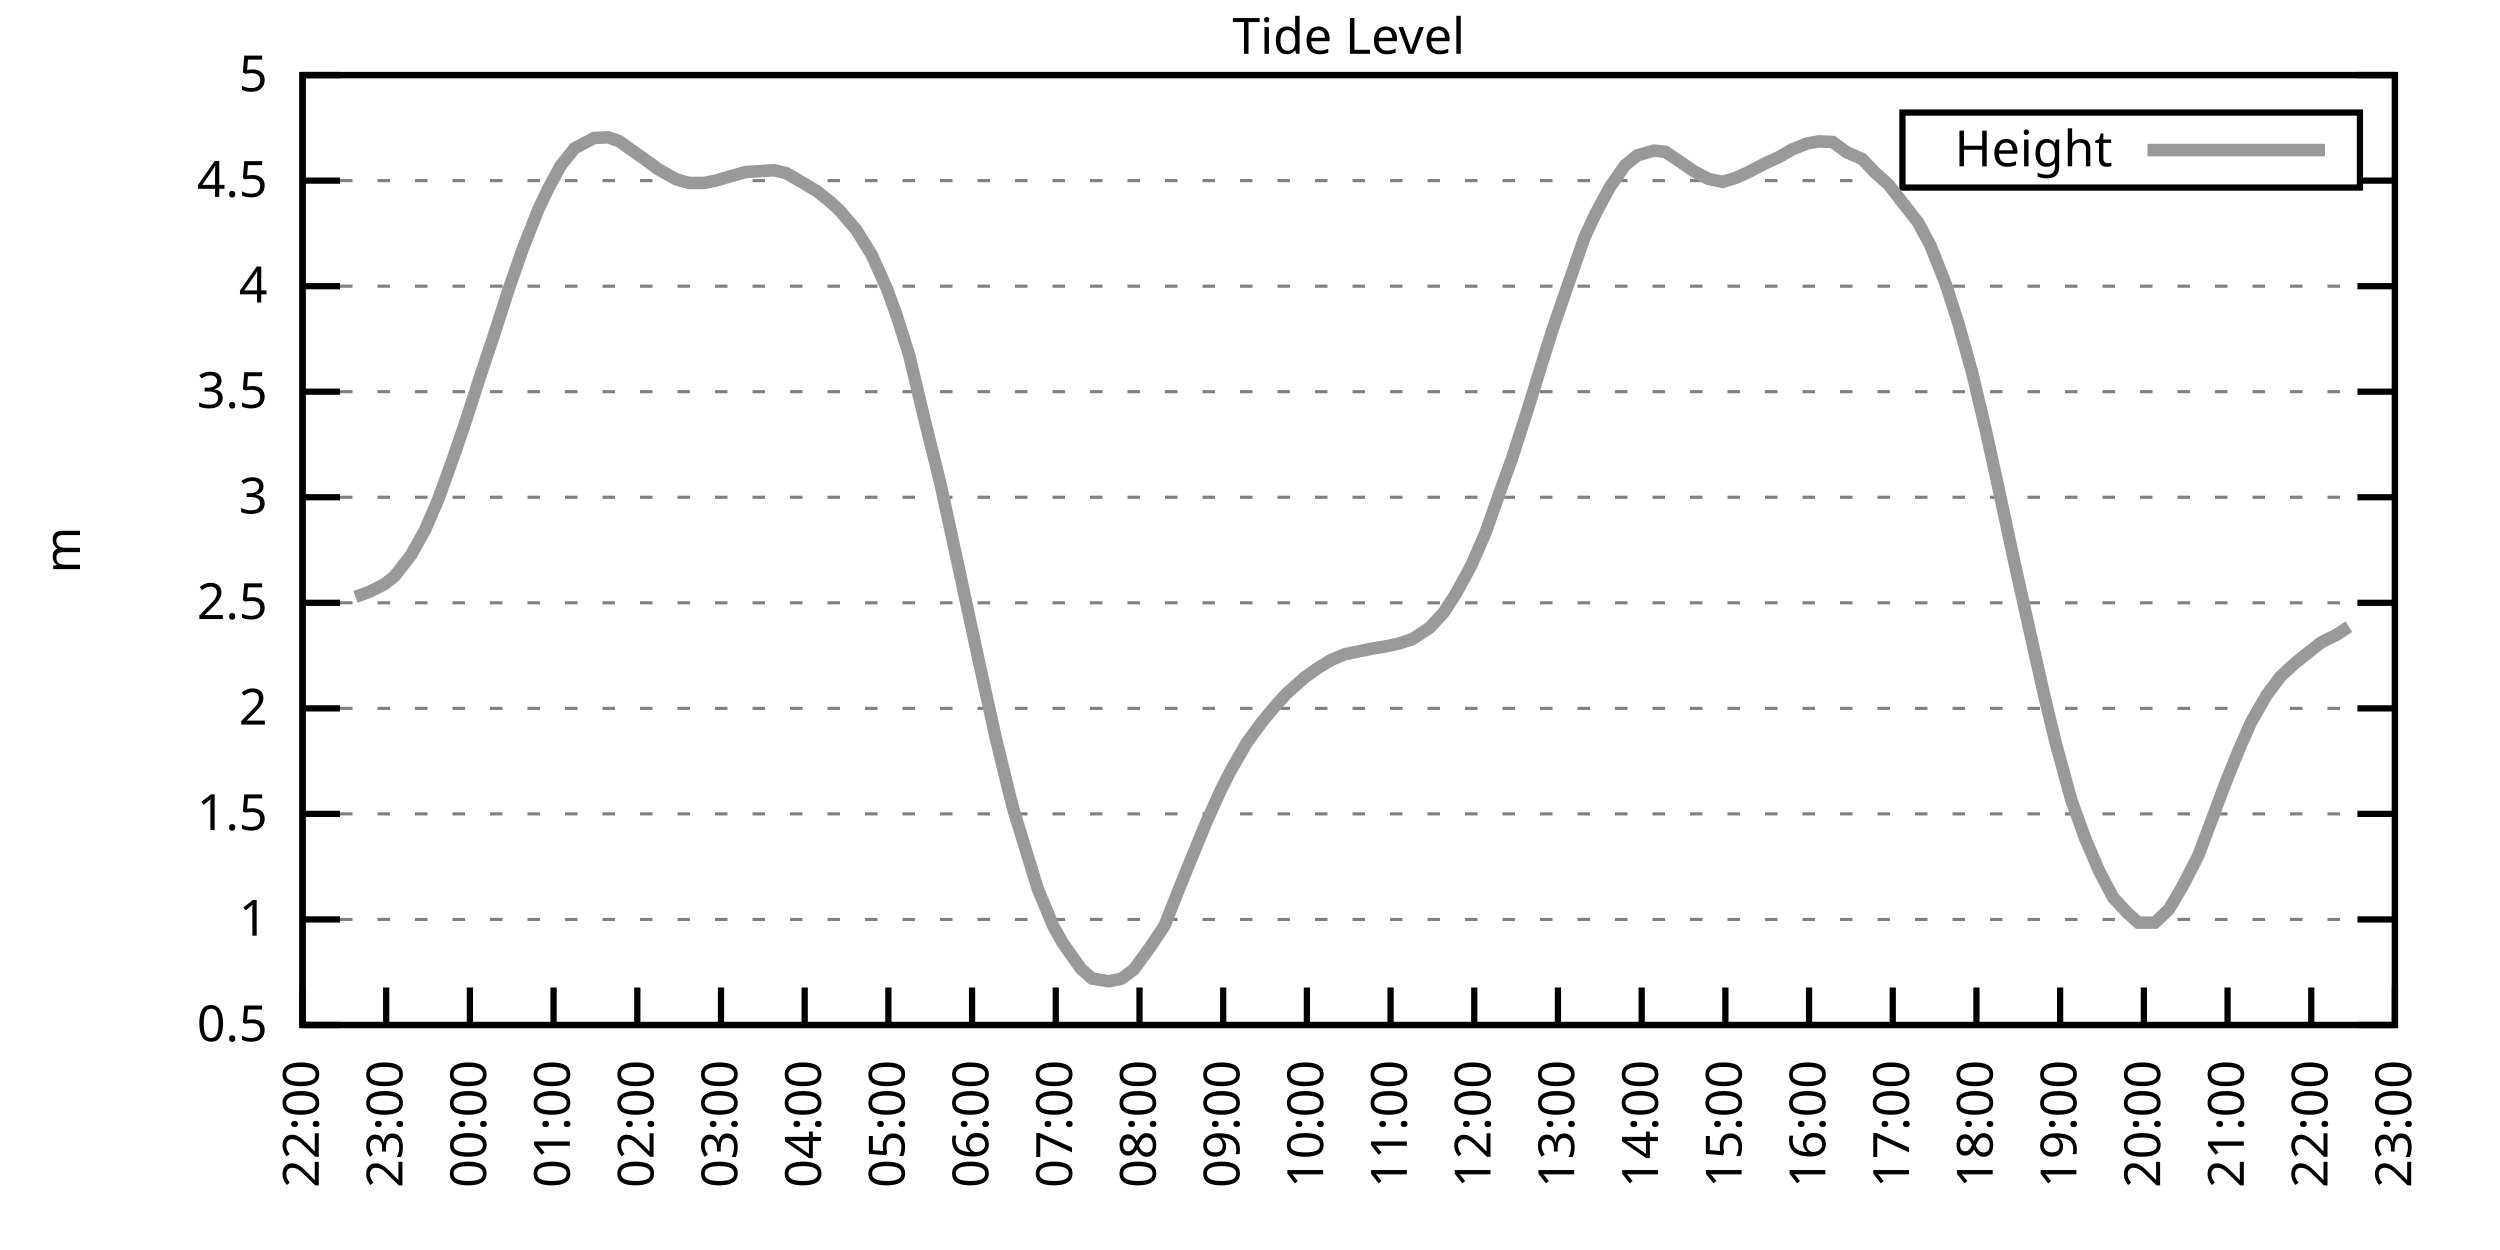
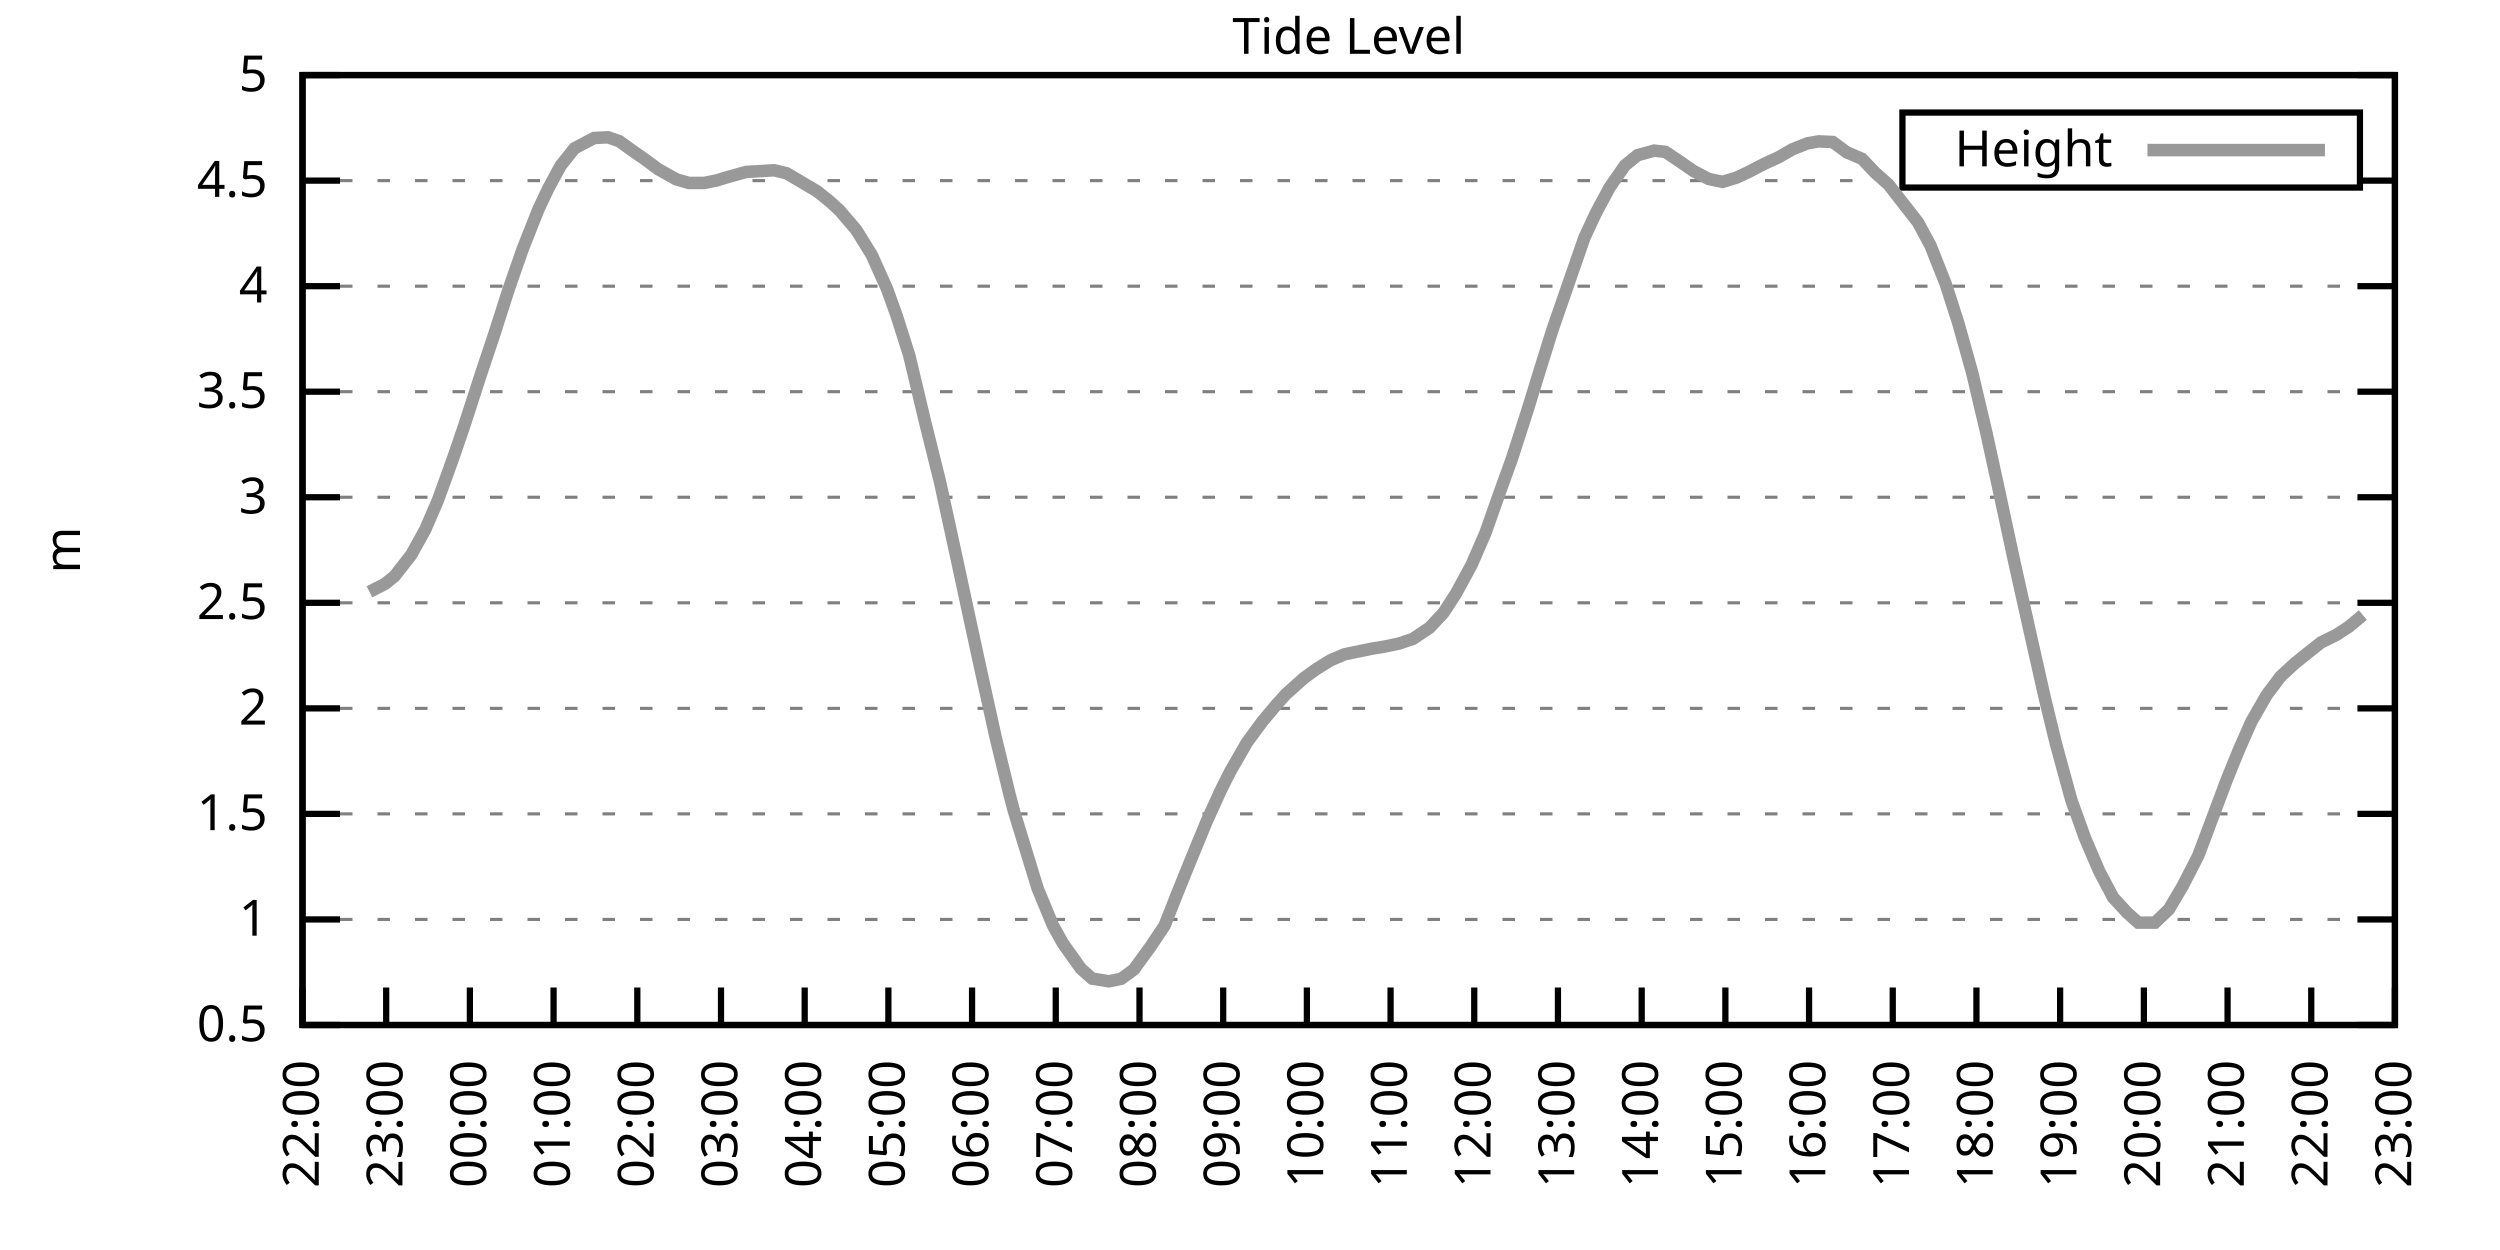
<svg xmlns="http://www.w3.org/2000/svg" xmlns:xlink="http://www.w3.org/1999/xlink" width="400" height="200" viewBox="0 0 400 200">
  <g id="gnuplot_canvas">
    <rect x="0" y="0" width="400" height="200" fill="none" />
    <defs>
      <circle id="gpDot" r="0.5" stroke-width="0.5" stroke="currentColor" />
      <path id="gpPt0" stroke-width="0.333" stroke="currentColor" d="M-1,0 h2 M0,-1 v2" />
      <path id="gpPt1" stroke-width="0.333" stroke="currentColor" d="M-1,-1 L1,1 M1,-1 L-1,1" />
      <path id="gpPt2" stroke-width="0.333" stroke="currentColor" d="M-1,0 L1,0 M0,-1 L0,1 M-1,-1 L1,1 M-1,1 L1,-1" />
      <rect id="gpPt3" stroke-width="0.333" stroke="currentColor" x="-1" y="-1" width="2" height="2" />
      <rect id="gpPt4" stroke-width="0.333" stroke="currentColor" fill="currentColor" x="-1" y="-1" width="2" height="2" />
      <circle id="gpPt5" stroke-width="0.333" stroke="currentColor" cx="0" cy="0" r="1" />
      <use xlink:href="#gpPt5" id="gpPt6" fill="currentColor" stroke="none" />
      <path id="gpPt7" stroke-width="0.333" stroke="currentColor" d="M0,-1.33 L-1.33,0.67 L1.33,0.67 z" />
      <use xlink:href="#gpPt7" id="gpPt8" fill="currentColor" stroke="none" />
      <use xlink:href="#gpPt7" id="gpPt9" stroke="currentColor" transform="rotate(180)" />
      <use xlink:href="#gpPt9" id="gpPt10" fill="currentColor" stroke="none" />
      <use xlink:href="#gpPt3" id="gpPt11" stroke="currentColor" transform="rotate(45)" />
      <use xlink:href="#gpPt11" id="gpPt12" fill="currentColor" stroke="none" />
      <path id="gpPt13" stroke-width="0.333" stroke="currentColor" d="M0,1.330 L1.265,0.411 L0.782,-1.067 L-0.782,-1.076 L-1.265,0.411 z" />
      <use xlink:href="#gpPt13" id="gpPt14" fill="currentColor" stroke="none" />
      <filter id="textbox" filterUnits="objectBoundingBox" x="0" y="0" height="1" width="1">
        <feFlood flood-color="white" flood-opacity="1" result="bgnd" />
        <feComposite in="SourceGraphic" in2="bgnd" operator="atop" />
      </filter>
      <filter id="greybox" filterUnits="objectBoundingBox" x="0" y="0" height="1" width="1">
        <feFlood flood-color="lightgrey" flood-opacity="1" result="grey" />
        <feComposite in="SourceGraphic" in2="grey" operator="atop" />
      </filter>
    </defs>
    <g fill="none" color="white" stroke="currentColor" stroke-width="1.00" stroke-linecap="butt" stroke-linejoin="miter">
</g>
    <g fill="none" color="black" stroke="currentColor" stroke-width="1.00" stroke-linecap="butt" stroke-linejoin="miter">
      <g stroke="none" shape-rendering="crispEdges">
        <polygon fill="rgb(255, 255, 255)" points="48.40,164.00 383.18,164.00 383.18,12.02 48.40,12.02 " />
      </g>
    </g>
    <g fill="none" color="black" stroke="currentColor" stroke-width="1.00" stroke-linecap="butt" stroke-linejoin="miter">
</g>
    <g fill="none" color="black" stroke="black" stroke-width="0.50" stroke-linecap="butt" stroke-linejoin="miter">
</g>
    <g fill="none" color="gray" stroke="currentColor" stroke-width="0.50" stroke-linecap="butt" stroke-linejoin="miter">
      <path stroke="gray" stroke-dasharray="2,4" class="gridline" d="M48.40,164.00 L383.19,164.00  " />
    </g>
    <g fill="none" color="gray" stroke="gray" stroke-width="1.00" stroke-linecap="butt" stroke-linejoin="miter">
</g>
    <g fill="none" color="black" stroke="currentColor" stroke-width="1.00" stroke-linecap="butt" stroke-linejoin="miter">
      <path stroke="black" d="M48.40,164.00 L54.40,164.00 M383.19,164.00 L377.19,164.00  " />
      <g transform="translate(42.80,166.60)" stroke="none" fill="black" font-family="Sans" font-size="8.00" text-anchor="end">
        <text>
          <tspan font-family="Sans"> 0.5</tspan>
        </text>
      </g>
    </g>
    <g fill="none" color="black" stroke="currentColor" stroke-width="1.00" stroke-linecap="butt" stroke-linejoin="miter">
</g>
    <g fill="none" color="black" stroke="black" stroke-width="0.50" stroke-linecap="butt" stroke-linejoin="miter">
</g>
    <g fill="none" color="gray" stroke="currentColor" stroke-width="0.50" stroke-linecap="butt" stroke-linejoin="miter">
      <path stroke="gray" stroke-dasharray="2,4" class="gridline" d="M48.40,147.11 L383.19,147.11  " />
    </g>
    <g fill="none" color="gray" stroke="gray" stroke-width="1.00" stroke-linecap="butt" stroke-linejoin="miter">
</g>
    <g fill="none" color="black" stroke="currentColor" stroke-width="1.00" stroke-linecap="butt" stroke-linejoin="miter">
      <path stroke="black" d="M48.40,147.11 L54.40,147.11 M383.19,147.11 L377.19,147.11  " />
      <g transform="translate(42.80,149.71)" stroke="none" fill="black" font-family="Sans" font-size="8.00" text-anchor="end">
        <text>
          <tspan font-family="Sans"> 1</tspan>
        </text>
      </g>
    </g>
    <g fill="none" color="black" stroke="currentColor" stroke-width="1.00" stroke-linecap="butt" stroke-linejoin="miter">
</g>
    <g fill="none" color="black" stroke="black" stroke-width="0.50" stroke-linecap="butt" stroke-linejoin="miter">
</g>
    <g fill="none" color="gray" stroke="currentColor" stroke-width="0.50" stroke-linecap="butt" stroke-linejoin="miter">
      <path stroke="gray" stroke-dasharray="2,4" class="gridline" d="M48.40,130.22 L383.19,130.22  " />
    </g>
    <g fill="none" color="gray" stroke="gray" stroke-width="1.00" stroke-linecap="butt" stroke-linejoin="miter">
</g>
    <g fill="none" color="black" stroke="currentColor" stroke-width="1.00" stroke-linecap="butt" stroke-linejoin="miter">
      <path stroke="black" d="M48.40,130.22 L54.40,130.22 M383.19,130.22 L377.19,130.22  " />
      <g transform="translate(42.80,132.82)" stroke="none" fill="black" font-family="Sans" font-size="8.00" text-anchor="end">
        <text>
          <tspan font-family="Sans"> 1.5</tspan>
        </text>
      </g>
    </g>
    <g fill="none" color="black" stroke="currentColor" stroke-width="1.00" stroke-linecap="butt" stroke-linejoin="miter">
</g>
    <g fill="none" color="black" stroke="black" stroke-width="0.50" stroke-linecap="butt" stroke-linejoin="miter">
</g>
    <g fill="none" color="gray" stroke="currentColor" stroke-width="0.50" stroke-linecap="butt" stroke-linejoin="miter">
      <path stroke="gray" stroke-dasharray="2,4" class="gridline" d="M48.40,113.34 L383.19,113.34  " />
    </g>
    <g fill="none" color="gray" stroke="gray" stroke-width="1.00" stroke-linecap="butt" stroke-linejoin="miter">
</g>
    <g fill="none" color="black" stroke="currentColor" stroke-width="1.00" stroke-linecap="butt" stroke-linejoin="miter">
      <path stroke="black" d="M48.40,113.34 L54.40,113.34 M383.19,113.34 L377.19,113.34  " />
      <g transform="translate(42.80,115.94)" stroke="none" fill="black" font-family="Sans" font-size="8.00" text-anchor="end">
        <text>
          <tspan font-family="Sans"> 2</tspan>
        </text>
      </g>
    </g>
    <g fill="none" color="black" stroke="currentColor" stroke-width="1.00" stroke-linecap="butt" stroke-linejoin="miter">
</g>
    <g fill="none" color="black" stroke="black" stroke-width="0.50" stroke-linecap="butt" stroke-linejoin="miter">
</g>
    <g fill="none" color="gray" stroke="currentColor" stroke-width="0.50" stroke-linecap="butt" stroke-linejoin="miter">
      <path stroke="gray" stroke-dasharray="2,4" class="gridline" d="M48.40,96.45 L383.19,96.45  " />
    </g>
    <g fill="none" color="gray" stroke="gray" stroke-width="1.00" stroke-linecap="butt" stroke-linejoin="miter">
</g>
    <g fill="none" color="black" stroke="currentColor" stroke-width="1.00" stroke-linecap="butt" stroke-linejoin="miter">
      <path stroke="black" d="M48.40,96.45 L54.40,96.45 M383.19,96.45 L377.19,96.45  " />
      <g transform="translate(42.80,99.05)" stroke="none" fill="black" font-family="Sans" font-size="8.00" text-anchor="end">
        <text>
          <tspan font-family="Sans"> 2.5</tspan>
        </text>
      </g>
    </g>
    <g fill="none" color="black" stroke="currentColor" stroke-width="1.00" stroke-linecap="butt" stroke-linejoin="miter">
</g>
    <g fill="none" color="black" stroke="black" stroke-width="0.50" stroke-linecap="butt" stroke-linejoin="miter">
</g>
    <g fill="none" color="gray" stroke="currentColor" stroke-width="0.50" stroke-linecap="butt" stroke-linejoin="miter">
      <path stroke="gray" stroke-dasharray="2,4" class="gridline" d="M48.40,79.56 L383.19,79.56  " />
    </g>
    <g fill="none" color="gray" stroke="gray" stroke-width="1.00" stroke-linecap="butt" stroke-linejoin="miter">
</g>
    <g fill="none" color="black" stroke="currentColor" stroke-width="1.00" stroke-linecap="butt" stroke-linejoin="miter">
      <path stroke="black" d="M48.40,79.56 L54.40,79.56 M383.19,79.56 L377.19,79.56  " />
      <g transform="translate(42.80,82.16)" stroke="none" fill="black" font-family="Sans" font-size="8.00" text-anchor="end">
        <text>
          <tspan font-family="Sans"> 3</tspan>
        </text>
      </g>
    </g>
    <g fill="none" color="black" stroke="currentColor" stroke-width="1.00" stroke-linecap="butt" stroke-linejoin="miter">
</g>
    <g fill="none" color="black" stroke="black" stroke-width="0.50" stroke-linecap="butt" stroke-linejoin="miter">
</g>
    <g fill="none" color="gray" stroke="currentColor" stroke-width="0.50" stroke-linecap="butt" stroke-linejoin="miter">
      <path stroke="gray" stroke-dasharray="2,4" class="gridline" d="M48.40,62.67 L383.19,62.67  " />
    </g>
    <g fill="none" color="gray" stroke="gray" stroke-width="1.00" stroke-linecap="butt" stroke-linejoin="miter">
</g>
    <g fill="none" color="black" stroke="currentColor" stroke-width="1.00" stroke-linecap="butt" stroke-linejoin="miter">
      <path stroke="black" d="M48.40,62.67 L54.40,62.67 M383.19,62.67 L377.19,62.67  " />
      <g transform="translate(42.80,65.27)" stroke="none" fill="black" font-family="Sans" font-size="8.00" text-anchor="end">
        <text>
          <tspan font-family="Sans"> 3.5</tspan>
        </text>
      </g>
    </g>
    <g fill="none" color="black" stroke="currentColor" stroke-width="1.00" stroke-linecap="butt" stroke-linejoin="miter">
</g>
    <g fill="none" color="black" stroke="black" stroke-width="0.50" stroke-linecap="butt" stroke-linejoin="miter">
</g>
    <g fill="none" color="gray" stroke="currentColor" stroke-width="0.50" stroke-linecap="butt" stroke-linejoin="miter">
      <path stroke="gray" stroke-dasharray="2,4" class="gridline" d="M48.40,45.79 L383.19,45.79  " />
    </g>
    <g fill="none" color="gray" stroke="gray" stroke-width="1.00" stroke-linecap="butt" stroke-linejoin="miter">
</g>
    <g fill="none" color="black" stroke="currentColor" stroke-width="1.00" stroke-linecap="butt" stroke-linejoin="miter">
      <path stroke="black" d="M48.40,45.79 L54.40,45.79 M383.19,45.79 L377.19,45.79  " />
      <g transform="translate(42.80,48.39)" stroke="none" fill="black" font-family="Sans" font-size="8.00" text-anchor="end">
        <text>
          <tspan font-family="Sans"> 4</tspan>
        </text>
      </g>
    </g>
    <g fill="none" color="black" stroke="currentColor" stroke-width="1.00" stroke-linecap="butt" stroke-linejoin="miter">
</g>
    <g fill="none" color="black" stroke="black" stroke-width="0.50" stroke-linecap="butt" stroke-linejoin="miter">
</g>
    <g fill="none" color="gray" stroke="currentColor" stroke-width="0.50" stroke-linecap="butt" stroke-linejoin="miter">
      <path stroke="gray" stroke-dasharray="2,4" class="gridline" d="M48.40,28.90 L304.39,28.90 M377.59,28.90 L383.19,28.90  " />
    </g>
    <g fill="none" color="gray" stroke="gray" stroke-width="1.00" stroke-linecap="butt" stroke-linejoin="miter">
</g>
    <g fill="none" color="black" stroke="currentColor" stroke-width="1.00" stroke-linecap="butt" stroke-linejoin="miter">
      <path stroke="black" d="M48.40,28.90 L54.40,28.90 M383.19,28.90 L377.19,28.90  " />
      <g transform="translate(42.80,31.50)" stroke="none" fill="black" font-family="Sans" font-size="8.00" text-anchor="end">
        <text>
          <tspan font-family="Sans"> 4.5</tspan>
        </text>
      </g>
    </g>
    <g fill="none" color="black" stroke="currentColor" stroke-width="1.00" stroke-linecap="butt" stroke-linejoin="miter">
</g>
    <g fill="none" color="black" stroke="black" stroke-width="0.50" stroke-linecap="butt" stroke-linejoin="miter">
</g>
    <g fill="none" color="gray" stroke="currentColor" stroke-width="0.50" stroke-linecap="butt" stroke-linejoin="miter">
      <path stroke="gray" stroke-dasharray="2,4" class="gridline" d="M48.40,12.01 L383.19,12.01  " />
    </g>
    <g fill="none" color="gray" stroke="gray" stroke-width="1.00" stroke-linecap="butt" stroke-linejoin="miter">
</g>
    <g fill="none" color="black" stroke="currentColor" stroke-width="1.00" stroke-linecap="butt" stroke-linejoin="miter">
      <path stroke="black" d="M48.40,12.01 L54.40,12.01 M383.19,12.01 L377.19,12.01  " />
      <g transform="translate(42.80,14.61)" stroke="none" fill="black" font-family="Sans" font-size="8.00" text-anchor="end">
        <text>
          <tspan font-family="Sans"> 5</tspan>
        </text>
      </g>
    </g>
    <g fill="none" color="black" stroke="currentColor" stroke-width="1.00" stroke-linecap="butt" stroke-linejoin="miter">
      <path stroke="black" d="M48.40,164.00 L48.40,158.00  " />
      <g transform="translate(51.00,169.60) rotate(270.00)" stroke="none" fill="black" font-family="Sans" font-size="8.00" text-anchor="end">
        <text>
          <tspan font-family="Sans">22:00</tspan>
        </text>
      </g>
    </g>
    <g fill="none" color="black" stroke="currentColor" stroke-width="1.00" stroke-linecap="butt" stroke-linejoin="miter">
      <path stroke="black" d="M61.79,164.00 L61.79,158.00  " />
      <g transform="translate(64.39,169.60) rotate(270.00)" stroke="none" fill="black" font-family="Sans" font-size="8.00" text-anchor="end">
        <text>
          <tspan font-family="Sans">23:00</tspan>
        </text>
      </g>
    </g>
    <g fill="none" color="black" stroke="currentColor" stroke-width="1.00" stroke-linecap="butt" stroke-linejoin="miter">
      <path stroke="black" d="M75.18,164.00 L75.18,158.00  " />
      <g transform="translate(77.78,169.60) rotate(270.00)" stroke="none" fill="black" font-family="Sans" font-size="8.00" text-anchor="end">
        <text>
          <tspan font-family="Sans">00:00</tspan>
        </text>
      </g>
    </g>
    <g fill="none" color="black" stroke="currentColor" stroke-width="1.00" stroke-linecap="butt" stroke-linejoin="miter">
      <path stroke="black" d="M88.57,164.00 L88.57,158.00  " />
      <g transform="translate(91.17,169.60) rotate(270.00)" stroke="none" fill="black" font-family="Sans" font-size="8.00" text-anchor="end">
        <text>
          <tspan font-family="Sans">01:00</tspan>
        </text>
      </g>
    </g>
    <g fill="none" color="black" stroke="currentColor" stroke-width="1.00" stroke-linecap="butt" stroke-linejoin="miter">
      <path stroke="black" d="M101.97,164.00 L101.97,158.00  " />
      <g transform="translate(104.57,169.60) rotate(270.00)" stroke="none" fill="black" font-family="Sans" font-size="8.00" text-anchor="end">
        <text>
          <tspan font-family="Sans">02:00</tspan>
        </text>
      </g>
    </g>
    <g fill="none" color="black" stroke="currentColor" stroke-width="1.00" stroke-linecap="butt" stroke-linejoin="miter">
      <path stroke="black" d="M115.36,164.00 L115.36,158.00  " />
      <g transform="translate(117.96,169.60) rotate(270.00)" stroke="none" fill="black" font-family="Sans" font-size="8.00" text-anchor="end">
        <text>
          <tspan font-family="Sans">03:00</tspan>
        </text>
      </g>
    </g>
    <g fill="none" color="black" stroke="currentColor" stroke-width="1.00" stroke-linecap="butt" stroke-linejoin="miter">
      <path stroke="black" d="M128.75,164.00 L128.75,158.00  " />
      <g transform="translate(131.35,169.60) rotate(270.00)" stroke="none" fill="black" font-family="Sans" font-size="8.00" text-anchor="end">
        <text>
          <tspan font-family="Sans">04:00</tspan>
        </text>
      </g>
    </g>
    <g fill="none" color="black" stroke="currentColor" stroke-width="1.00" stroke-linecap="butt" stroke-linejoin="miter">
      <path stroke="black" d="M142.14,164.00 L142.14,158.00  " />
      <g transform="translate(144.74,169.60) rotate(270.00)" stroke="none" fill="black" font-family="Sans" font-size="8.00" text-anchor="end">
        <text>
          <tspan font-family="Sans">05:00</tspan>
        </text>
      </g>
    </g>
    <g fill="none" color="black" stroke="currentColor" stroke-width="1.00" stroke-linecap="butt" stroke-linejoin="miter">
      <path stroke="black" d="M155.53,164.00 L155.53,158.00  " />
      <g transform="translate(158.13,169.60) rotate(270.00)" stroke="none" fill="black" font-family="Sans" font-size="8.00" text-anchor="end">
        <text>
          <tspan font-family="Sans">06:00</tspan>
        </text>
      </g>
    </g>
    <g fill="none" color="black" stroke="currentColor" stroke-width="1.00" stroke-linecap="butt" stroke-linejoin="miter">
      <path stroke="black" d="M168.92,164.00 L168.92,158.00  " />
      <g transform="translate(171.52,169.60) rotate(270.00)" stroke="none" fill="black" font-family="Sans" font-size="8.00" text-anchor="end">
        <text>
          <tspan font-family="Sans">07:00</tspan>
        </text>
      </g>
    </g>
    <g fill="none" color="black" stroke="currentColor" stroke-width="1.00" stroke-linecap="butt" stroke-linejoin="miter">
      <path stroke="black" d="M182.32,164.00 L182.32,158.00  " />
      <g transform="translate(184.92,169.60) rotate(270.00)" stroke="none" fill="black" font-family="Sans" font-size="8.00" text-anchor="end">
        <text>
          <tspan font-family="Sans">08:00</tspan>
        </text>
      </g>
    </g>
    <g fill="none" color="black" stroke="currentColor" stroke-width="1.00" stroke-linecap="butt" stroke-linejoin="miter">
      <path stroke="black" d="M195.71,164.00 L195.71,158.00  " />
      <g transform="translate(198.31,169.60) rotate(270.00)" stroke="none" fill="black" font-family="Sans" font-size="8.00" text-anchor="end">
        <text>
          <tspan font-family="Sans">09:00</tspan>
        </text>
      </g>
    </g>
    <g fill="none" color="black" stroke="currentColor" stroke-width="1.00" stroke-linecap="butt" stroke-linejoin="miter">
      <path stroke="black" d="M209.10,164.00 L209.10,158.00  " />
      <g transform="translate(211.70,169.60) rotate(270.00)" stroke="none" fill="black" font-family="Sans" font-size="8.00" text-anchor="end">
        <text>
          <tspan font-family="Sans">10:00</tspan>
        </text>
      </g>
    </g>
    <g fill="none" color="black" stroke="currentColor" stroke-width="1.00" stroke-linecap="butt" stroke-linejoin="miter">
      <path stroke="black" d="M222.49,164.00 L222.49,158.00  " />
      <g transform="translate(225.09,169.60) rotate(270.00)" stroke="none" fill="black" font-family="Sans" font-size="8.00" text-anchor="end">
        <text>
          <tspan font-family="Sans">11:00</tspan>
        </text>
      </g>
    </g>
    <g fill="none" color="black" stroke="currentColor" stroke-width="1.00" stroke-linecap="butt" stroke-linejoin="miter">
      <path stroke="black" d="M235.88,164.00 L235.88,158.00  " />
      <g transform="translate(238.48,169.60) rotate(270.00)" stroke="none" fill="black" font-family="Sans" font-size="8.00" text-anchor="end">
        <text>
          <tspan font-family="Sans">12:00</tspan>
        </text>
      </g>
    </g>
    <g fill="none" color="black" stroke="currentColor" stroke-width="1.00" stroke-linecap="butt" stroke-linejoin="miter">
      <path stroke="black" d="M249.27,164.00 L249.27,158.00  " />
      <g transform="translate(251.87,169.60) rotate(270.00)" stroke="none" fill="black" font-family="Sans" font-size="8.00" text-anchor="end">
        <text>
          <tspan font-family="Sans">13:00</tspan>
        </text>
      </g>
    </g>
    <g fill="none" color="black" stroke="currentColor" stroke-width="1.00" stroke-linecap="butt" stroke-linejoin="miter">
      <path stroke="black" d="M262.67,164.00 L262.67,158.00  " />
      <g transform="translate(265.27,169.60) rotate(270.00)" stroke="none" fill="black" font-family="Sans" font-size="8.00" text-anchor="end">
        <text>
          <tspan font-family="Sans">14:00</tspan>
        </text>
      </g>
    </g>
    <g fill="none" color="black" stroke="currentColor" stroke-width="1.00" stroke-linecap="butt" stroke-linejoin="miter">
      <path stroke="black" d="M276.06,164.00 L276.06,158.00  " />
      <g transform="translate(278.66,169.60) rotate(270.00)" stroke="none" fill="black" font-family="Sans" font-size="8.00" text-anchor="end">
        <text>
          <tspan font-family="Sans">15:00</tspan>
        </text>
      </g>
    </g>
    <g fill="none" color="black" stroke="currentColor" stroke-width="1.00" stroke-linecap="butt" stroke-linejoin="miter">
      <path stroke="black" d="M289.45,164.00 L289.45,158.00  " />
      <g transform="translate(292.05,169.60) rotate(270.00)" stroke="none" fill="black" font-family="Sans" font-size="8.00" text-anchor="end">
        <text>
          <tspan font-family="Sans">16:00</tspan>
        </text>
      </g>
    </g>
    <g fill="none" color="black" stroke="currentColor" stroke-width="1.00" stroke-linecap="butt" stroke-linejoin="miter">
      <path stroke="black" d="M302.84,164.00 L302.84,158.00  " />
      <g transform="translate(305.44,169.60) rotate(270.00)" stroke="none" fill="black" font-family="Sans" font-size="8.00" text-anchor="end">
        <text>
          <tspan font-family="Sans">17:00</tspan>
        </text>
      </g>
    </g>
    <g fill="none" color="black" stroke="currentColor" stroke-width="1.00" stroke-linecap="butt" stroke-linejoin="miter">
      <path stroke="black" d="M316.23,164.00 L316.23,158.00  " />
      <g transform="translate(318.83,169.60) rotate(270.00)" stroke="none" fill="black" font-family="Sans" font-size="8.00" text-anchor="end">
        <text>
          <tspan font-family="Sans">18:00</tspan>
        </text>
      </g>
    </g>
    <g fill="none" color="black" stroke="currentColor" stroke-width="1.00" stroke-linecap="butt" stroke-linejoin="miter">
      <path stroke="black" d="M329.62,164.00 L329.62,158.00  " />
      <g transform="translate(332.22,169.60) rotate(270.00)" stroke="none" fill="black" font-family="Sans" font-size="8.00" text-anchor="end">
        <text>
          <tspan font-family="Sans">19:00</tspan>
        </text>
      </g>
    </g>
    <g fill="none" color="black" stroke="currentColor" stroke-width="1.00" stroke-linecap="butt" stroke-linejoin="miter">
      <path stroke="black" d="M343.02,164.00 L343.02,158.00  " />
      <g transform="translate(345.62,169.60) rotate(270.00)" stroke="none" fill="black" font-family="Sans" font-size="8.00" text-anchor="end">
        <text>
          <tspan font-family="Sans">20:00</tspan>
        </text>
      </g>
    </g>
    <g fill="none" color="black" stroke="currentColor" stroke-width="1.00" stroke-linecap="butt" stroke-linejoin="miter">
      <path stroke="black" d="M356.41,164.00 L356.41,158.00  " />
      <g transform="translate(359.01,169.60) rotate(270.00)" stroke="none" fill="black" font-family="Sans" font-size="8.00" text-anchor="end">
        <text>
          <tspan font-family="Sans">21:00</tspan>
        </text>
      </g>
    </g>
    <g fill="none" color="black" stroke="currentColor" stroke-width="1.00" stroke-linecap="butt" stroke-linejoin="miter">
      <path stroke="black" d="M369.80,164.00 L369.80,158.00  " />
      <g transform="translate(372.40,169.60) rotate(270.00)" stroke="none" fill="black" font-family="Sans" font-size="8.00" text-anchor="end">
        <text>
          <tspan font-family="Sans">22:00</tspan>
        </text>
      </g>
    </g>
    <g fill="none" color="black" stroke="currentColor" stroke-width="1.00" stroke-linecap="butt" stroke-linejoin="miter">
      <path stroke="black" d="M383.19,164.00 L383.19,158.00  " />
      <g transform="translate(385.79,169.60) rotate(270.00)" stroke="none" fill="black" font-family="Sans" font-size="8.00" text-anchor="end">
        <text>
          <tspan font-family="Sans">23:00</tspan>
        </text>
      </g>
    </g>
    <g fill="none" color="black" stroke="currentColor" stroke-width="1.00" stroke-linecap="butt" stroke-linejoin="miter">
</g>
    <g fill="none" color="black" stroke="currentColor" stroke-width="1.00" stroke-linecap="butt" stroke-linejoin="miter">
      <path stroke="black" d="M48.40,12.01 L48.40,164.00 L383.19,164.00 L383.19,12.01 L48.40,12.01 Z  " />
    </g>
    <g fill="none" color="black" stroke="currentColor" stroke-width="1.00" stroke-linecap="butt" stroke-linejoin="miter">
</g>
    <g fill="none" color="black" stroke="currentColor" stroke-width="1.00" stroke-linecap="butt" stroke-linejoin="miter">
      <path stroke="black" d="M304.39,30.01 L304.39,18.01 L377.59,18.01 L377.59,30.01 L304.39,30.01 Z  " />
    </g>
    <g id="Tide_level_plot_1">
      <g fill="none" color="white" stroke="black" stroke-width="2.00" stroke-linecap="butt" stroke-linejoin="miter">
</g>
      <g fill="none" color="black" stroke="currentColor" stroke-width="2.00" stroke-linecap="butt" stroke-linejoin="miter">
        <g transform="translate(337.99,26.61)" stroke="none" fill="black" font-family="Sans" font-size="8.00" text-anchor="end">
          <text>
            <tspan font-family="Sans">Height</tspan>
          </text>
        </g>
      </g>
      <g fill="none" color="black" stroke="currentColor" stroke-width="2.00" stroke-linecap="butt" stroke-linejoin="miter">
-         <path stroke="rgb(153, 153, 153)" d="M343.59,24.01 L371.99,24.01 M56.88,95.50 L59.11,94.69 L61.57,93.44 L63.13,92.19 L65.81,88.75 L68.04,84.73   L70.05,80.07 L72.50,73.31 L74.29,68.08 L76.97,59.80 L78.98,53.79 L81.43,46.16 L83.66,39.77 L86.12,33.56   L87.68,30.25 L89.69,26.53 L91.92,23.73 L95.05,22.08 L97.28,21.97 L99.06,22.58 L101.52,24.34 L103.08,25.42   L105.31,27.07 L108.22,28.70 L110.22,29.27 L112.68,29.27 L114.69,28.86 L116.47,28.32 L119.38,27.51 L121.61,27.38   L123.84,27.24 L125.85,27.72 L128.08,29.03 L130.76,30.62 L132.77,32.24 L134.33,33.66 L137.01,36.80 L139.46,40.75   L141.92,46.22 L143.48,50.55 L145.49,56.90 L147.94,67.20 L150.40,77.10 L152.85,88.34 L155.09,98.75 L156.87,106.95   L159.33,118.10 L161.56,127.25 L162.23,129.79 L166.02,142.15 L168.48,148.09 L170.04,150.90 L172.94,154.98 L174.73,156.57   L177.41,157.01 L179.41,156.60 L181.42,155.12 L184.10,151.44 L186.33,148.09 L188.57,142.42 L190.35,138.03 L193.03,131.51   L195.26,126.58 L196.82,123.47 L199.50,118.81 L201.96,115.46 L204.19,112.80 L205.75,111.07 L208.65,108.47 L210.66,107.02   L212.89,105.64 L215.13,104.69 L217.58,104.18 L219.37,103.81 L221.60,103.44 L223.83,102.97 L226.06,102.22 L228.74,100.43   L230.97,98.04 L232.98,94.93 L235.44,90.40 L237.67,85.27 L239.90,78.95 L241.91,73.38 L244.36,65.78 L246.60,58.49   L248.38,52.81 L250.39,47.00 L253.51,38.02 L255.30,34.17 L257.53,30.01 L259.99,26.47 L262.00,24.84 L264.67,24.10   L266.46,24.30 L268.69,25.79 L270.92,27.34 L273.38,28.63 L275.61,29.10 L277.84,28.42 L279.85,27.48 L282.31,26.20   L284.54,25.18 L286.77,23.90 L289.23,22.92 L291.01,22.62 L293.24,22.72 L295.48,24.37 L297.93,25.42 L299.94,27.55   L302.17,29.54 L303.96,31.84 L306.86,35.55 L308.87,39.27 L311.32,45.45 L313.33,51.70 L315.56,59.67 L317.79,69.12   L319.58,77.30 L322.26,89.76 L324.71,100.77 L327.17,111.68 L328.95,119.01 L331.41,128.00 L333.64,134.18 L335.87,139.38   L338.10,143.60 L340.34,146.03 L342.12,147.62 L344.80,147.62 L347.03,145.49 L349.26,141.71 L351.72,136.91 L353.51,132.15   L356.18,125.02 L358.19,120.06 L360.20,115.50 L362.66,111.21 L364.89,108.24 L367.12,106.18 L369.13,104.56 L371.36,102.80   L373.82,101.58 L375.82,100.27  " />
+         <path stroke="rgb(153, 153, 153)" d="M343.59,24.01 L371.99,24.01 M59.11,94.69 L61.57,93.44 L63.13,92.19 L65.81,88.75 L68.04,84.73 L70.05,80.07   L72.50,73.31 L74.29,68.08 L76.97,59.80 L78.98,53.79 L81.43,46.16 L83.66,39.77 L86.12,33.56 L87.68,30.25   L89.69,26.53 L91.92,23.73 L95.05,22.08 L97.28,21.97 L99.06,22.58 L101.52,24.34 L103.08,25.42 L105.31,27.07   L108.22,28.70 L110.22,29.27 L112.68,29.27 L114.69,28.86 L116.47,28.32 L119.38,27.51 L121.61,27.38 L123.84,27.24   L125.85,27.72 L128.08,29.03 L130.76,30.62 L132.77,32.24 L134.33,33.66 L137.01,36.80 L139.46,40.75 L141.92,46.22   L143.48,50.55 L145.49,56.90 L147.94,67.20 L150.40,77.10 L152.85,88.34 L155.09,98.75 L156.87,106.95 L159.33,118.10   L161.56,127.25 L162.23,129.79 L166.02,142.15 L168.48,148.09 L170.04,150.90 L172.94,154.98 L174.73,156.57 L177.41,157.01   L179.41,156.60 L181.42,155.12 L184.10,151.44 L186.33,148.09 L188.57,142.42 L190.35,138.03 L193.03,131.51 L195.26,126.58   L196.82,123.47 L199.50,118.81 L201.96,115.46 L204.19,112.80 L205.75,111.07 L208.65,108.47 L210.66,107.02 L212.89,105.64   L215.13,104.69 L217.58,104.18 L219.37,103.81 L221.60,103.44 L223.83,102.97 L226.06,102.22 L228.74,100.43 L230.97,98.04   L232.98,94.93 L235.44,90.40 L237.67,85.27 L239.90,78.95 L241.91,73.38 L244.36,65.78 L246.60,58.49 L248.38,52.81   L250.39,47.00 L253.51,38.02 L255.30,34.17 L257.53,30.01 L259.99,26.47 L262.00,24.84 L264.67,24.10 L266.46,24.30   L268.69,25.79 L270.92,27.34 L273.38,28.63 L275.61,29.10 L277.84,28.42 L279.85,27.48 L282.31,26.20 L284.54,25.18   L286.77,23.90 L289.23,22.92 L291.01,22.62 L293.24,22.72 L295.48,24.37 L297.93,25.42 L299.94,27.55 L302.17,29.54   L303.96,31.84 L306.86,35.55 L308.87,39.27 L311.32,45.45 L313.33,51.70 L315.56,59.67 L317.79,69.12 L319.58,77.30   L322.26,89.76 L324.71,100.77 L327.17,111.68 L328.95,119.01 L331.41,128.00 L333.64,134.18 L335.87,139.38 L338.10,143.60   L340.34,146.03 L342.12,147.62 L344.80,147.62 L347.03,145.49 L349.26,141.71 L351.72,136.91 L353.51,132.15 L356.18,125.02   L358.19,120.06 L360.20,115.50 L362.66,111.21 L364.89,108.24 L367.12,106.18 L369.13,104.56 L371.36,102.80 L373.82,101.58   L375.82,100.27 L378.06,98.41  " />
      </g>
    </g>
    <g fill="none" color="black" stroke="currentColor" stroke-width="2.00" stroke-linecap="butt" stroke-linejoin="miter">
</g>
    <g fill="none" color="black" stroke="black" stroke-width="1.00" stroke-linecap="butt" stroke-linejoin="miter">
</g>
    <g fill="none" color="black" stroke="currentColor" stroke-width="1.00" stroke-linecap="butt" stroke-linejoin="miter">
      <path stroke="black" d="M48.40,12.01 L48.40,164.00 L383.19,164.00 L383.19,12.01 L48.40,12.01 Z  " />
      <g transform="translate(12.80,88.01) rotate(270.00)" stroke="none" fill="black" font-family="Sans" font-size="8.00" text-anchor="middle">
        <text>
          <tspan font-family="Sans">m</tspan>
        </text>
      </g>
    </g>
    <g fill="none" color="black" stroke="currentColor" stroke-width="1.00" stroke-linecap="butt" stroke-linejoin="miter">
</g>
    <g fill="none" color="black" stroke="currentColor" stroke-width="1.00" stroke-linecap="butt" stroke-linejoin="miter">
      <g transform="translate(215.79,8.61)" stroke="none" fill="black" font-family="Sans" font-size="8.00" text-anchor="middle">
        <text>
          <tspan font-family="Sans">Tide Level</tspan>
        </text>
      </g>
    </g>
    <g fill="none" color="black" stroke="currentColor" stroke-width="1.00" stroke-linecap="butt" stroke-linejoin="miter">
</g>
  </g>
</svg>
